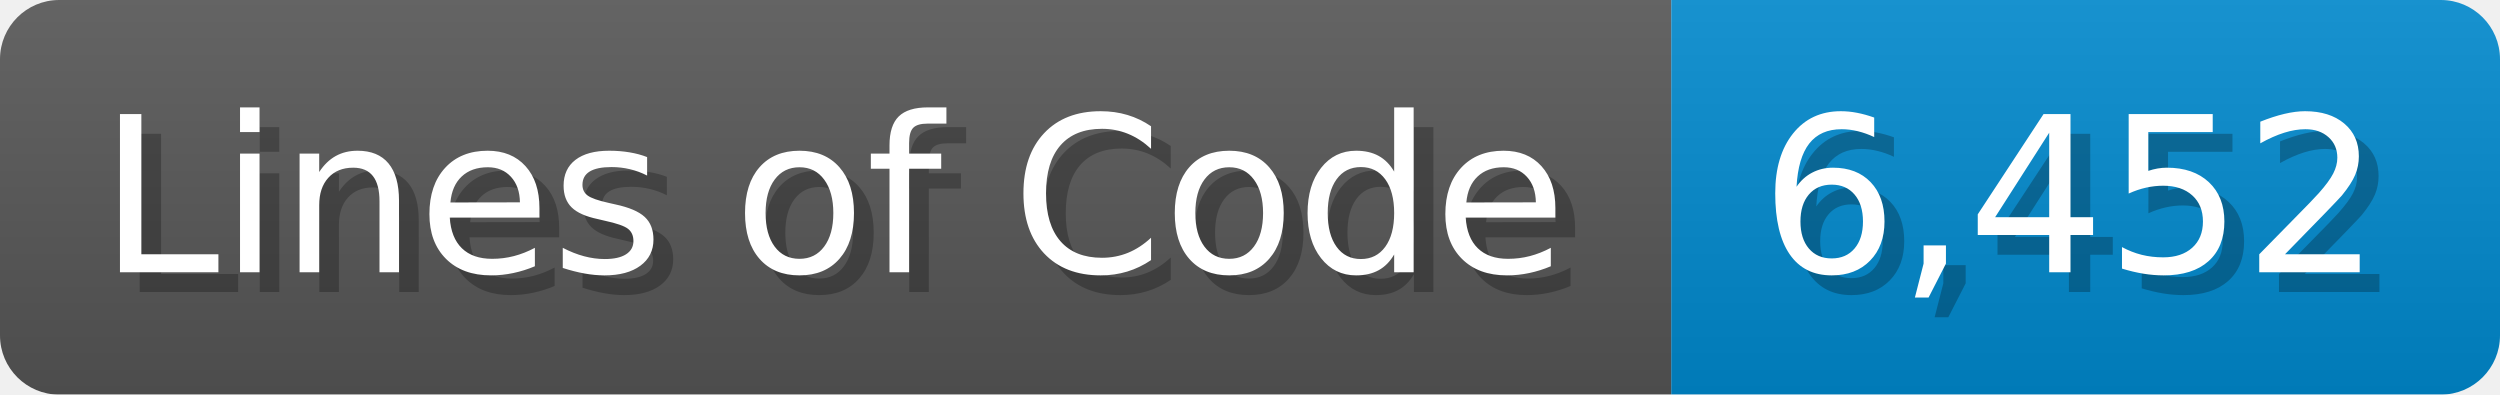
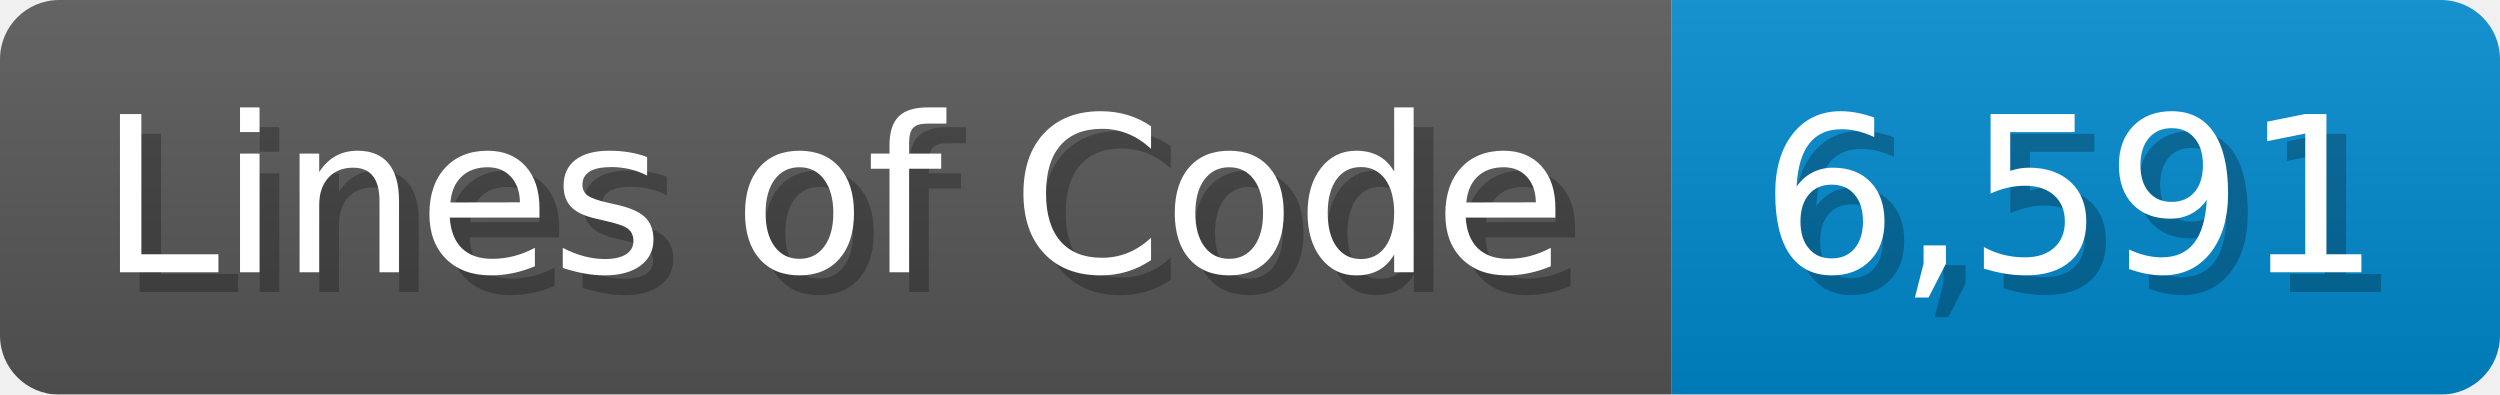
<svg xmlns="http://www.w3.org/2000/svg" width="126.7" height="20" viewBox="0 0 1267 200">
  <linearGradient id="a" x2="0" y2="100%">
    <stop offset="0" stop-opacity=".1" stop-color="#EEE" />
    <stop offset="1" stop-opacity=".1" />
  </linearGradient>
  <mask id="m">
    <rect width="1267" height="200" rx="30" fill="#FFF" />
  </mask>
  <g mask="url(#m)">
    <rect width="847" height="200" fill="#555" />
    <rect width="420" height="200" fill="#08C" x="847" />
    <rect width="1267" height="200" fill="url(#a)" />
  </g>
  <g fill="#fff" text-anchor="start" font-family="Verdana,DejaVu Sans,sans-serif" font-size="110">
    <text x="60" y="148" textLength="747" fill="#000" opacity="0.25">Lines of Code</text>
    <text x="50" y="138" textLength="747">Lines of Code</text>
-     <text x="902" y="148" textLength="320" fill="#000" opacity="0.25">6,452</text>
-     <text x="892" y="138" textLength="320">6,452</text>
+     <text x="902" y="148" textLength="320" fill="#000" opacity="0.25">6,591</text>
+     <text x="892" y="138" textLength="320">6,591</text>
  </g>
</svg>
